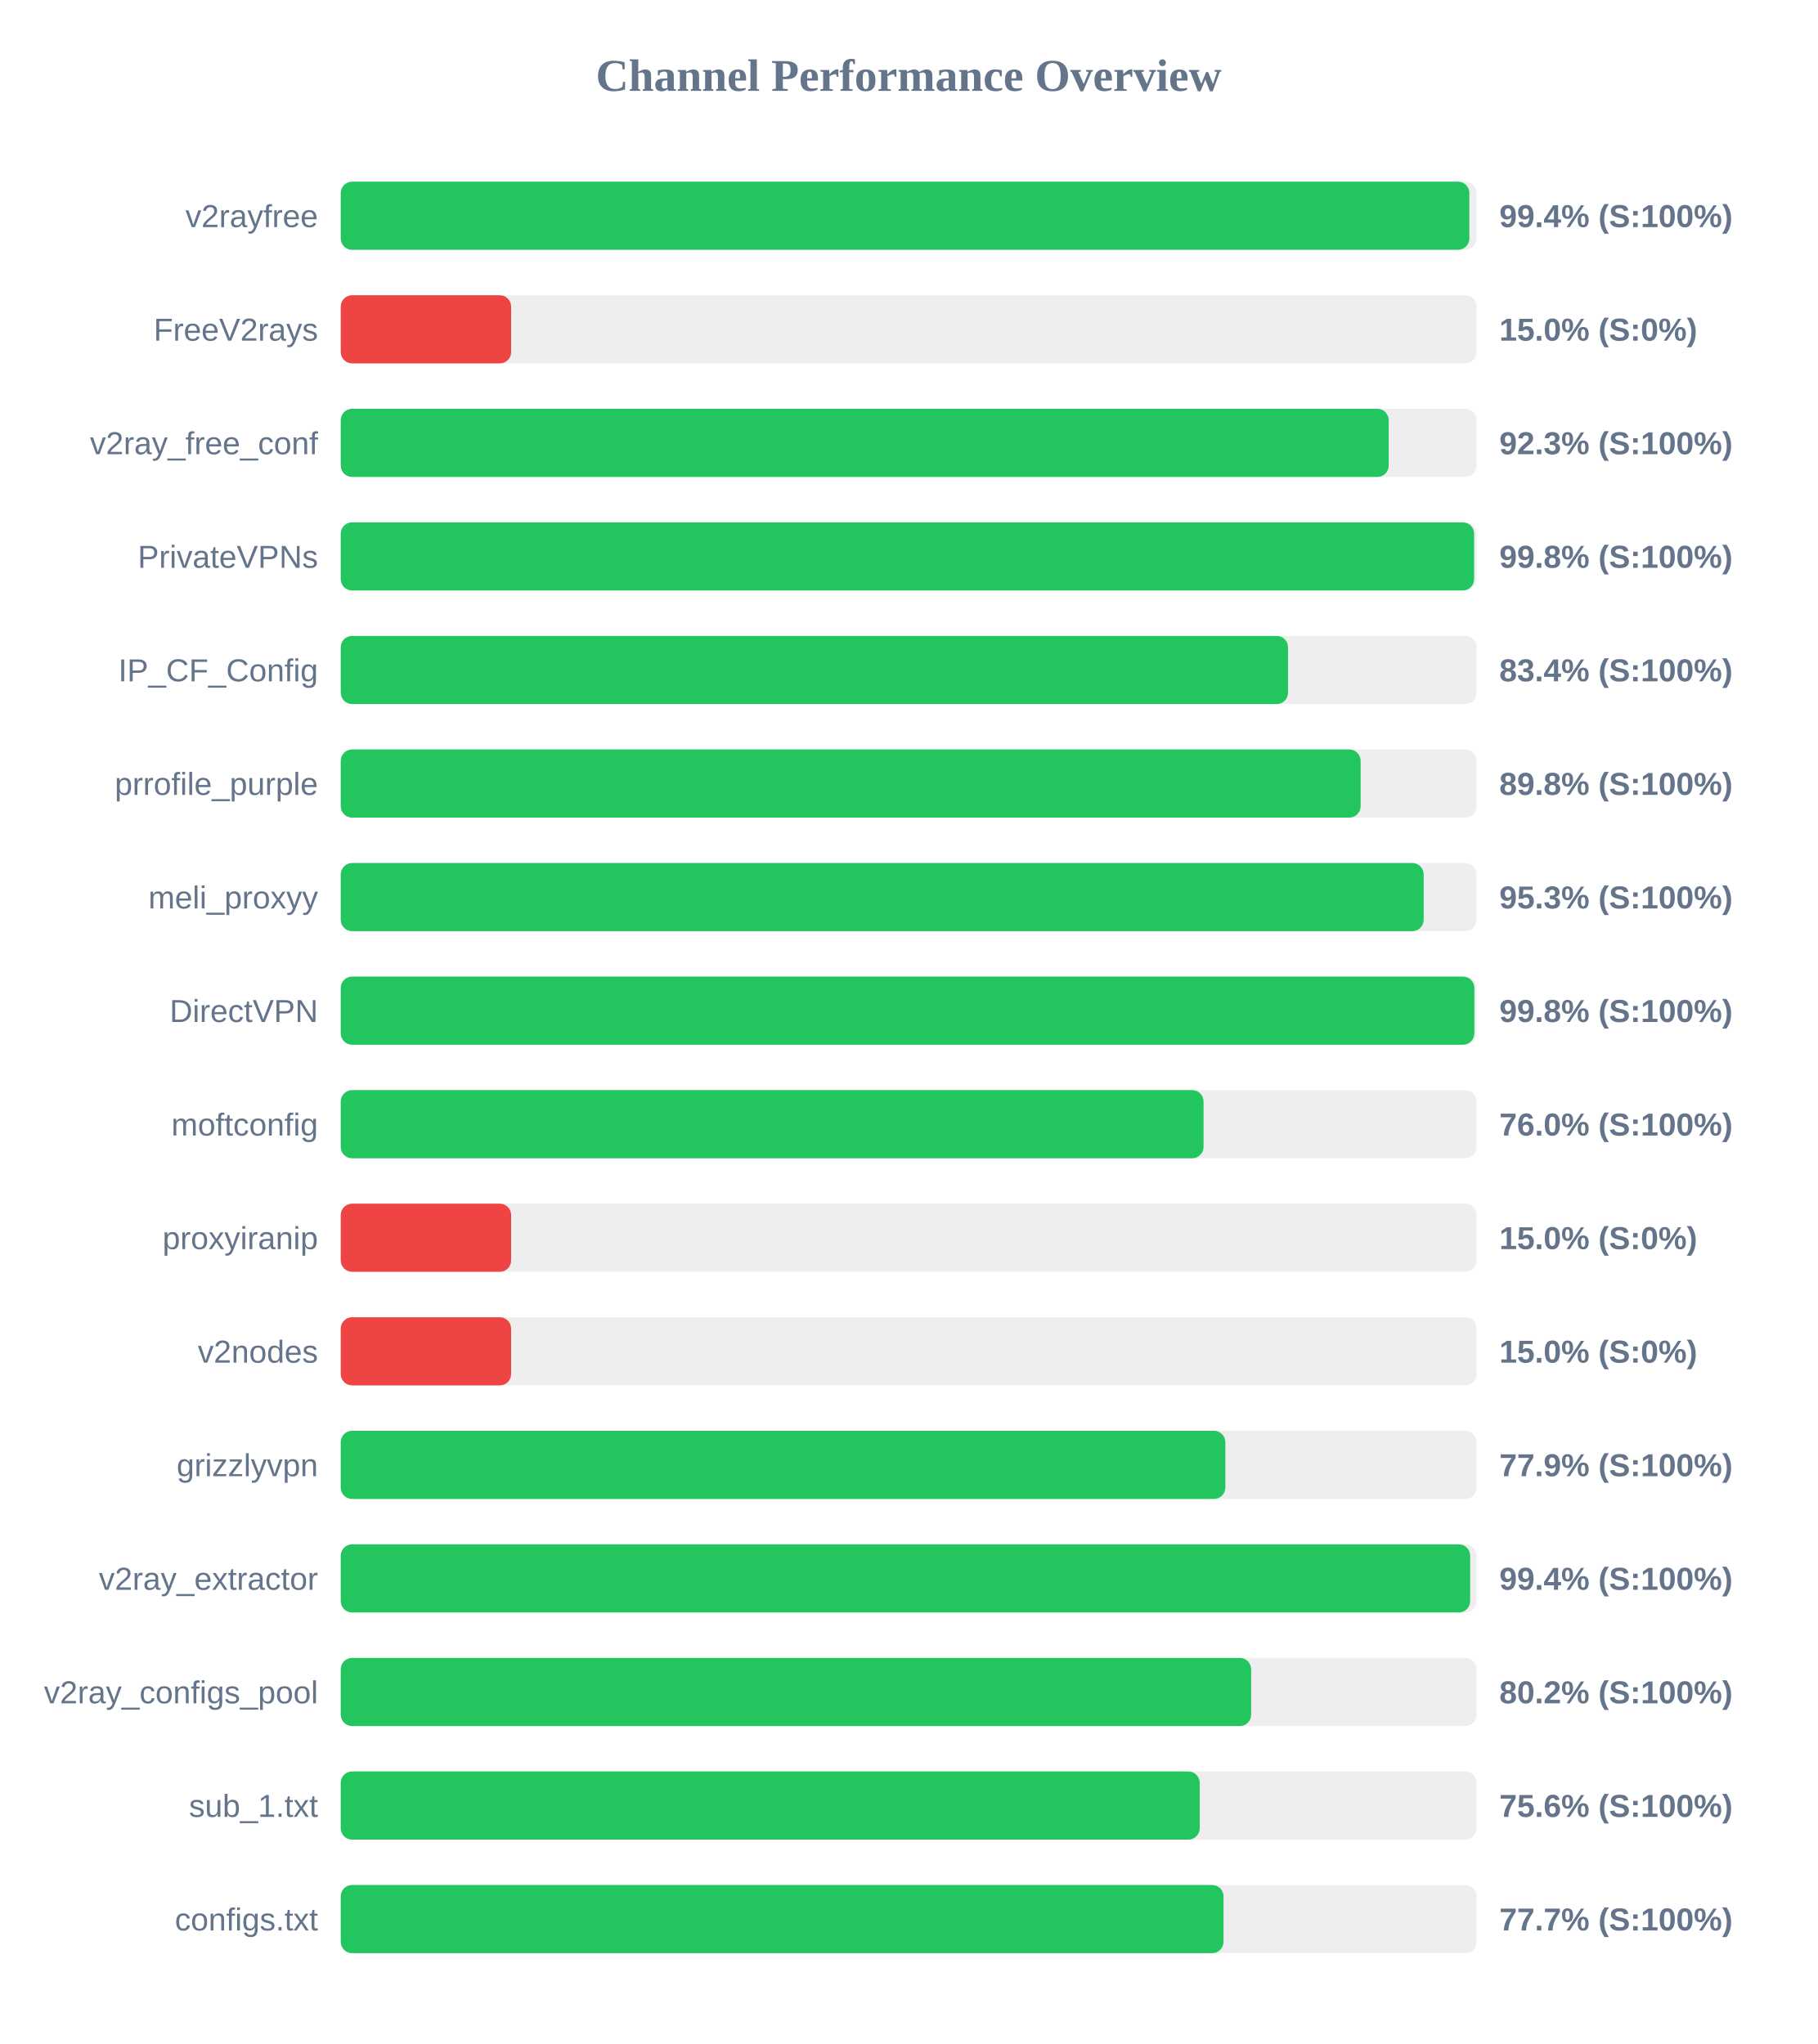
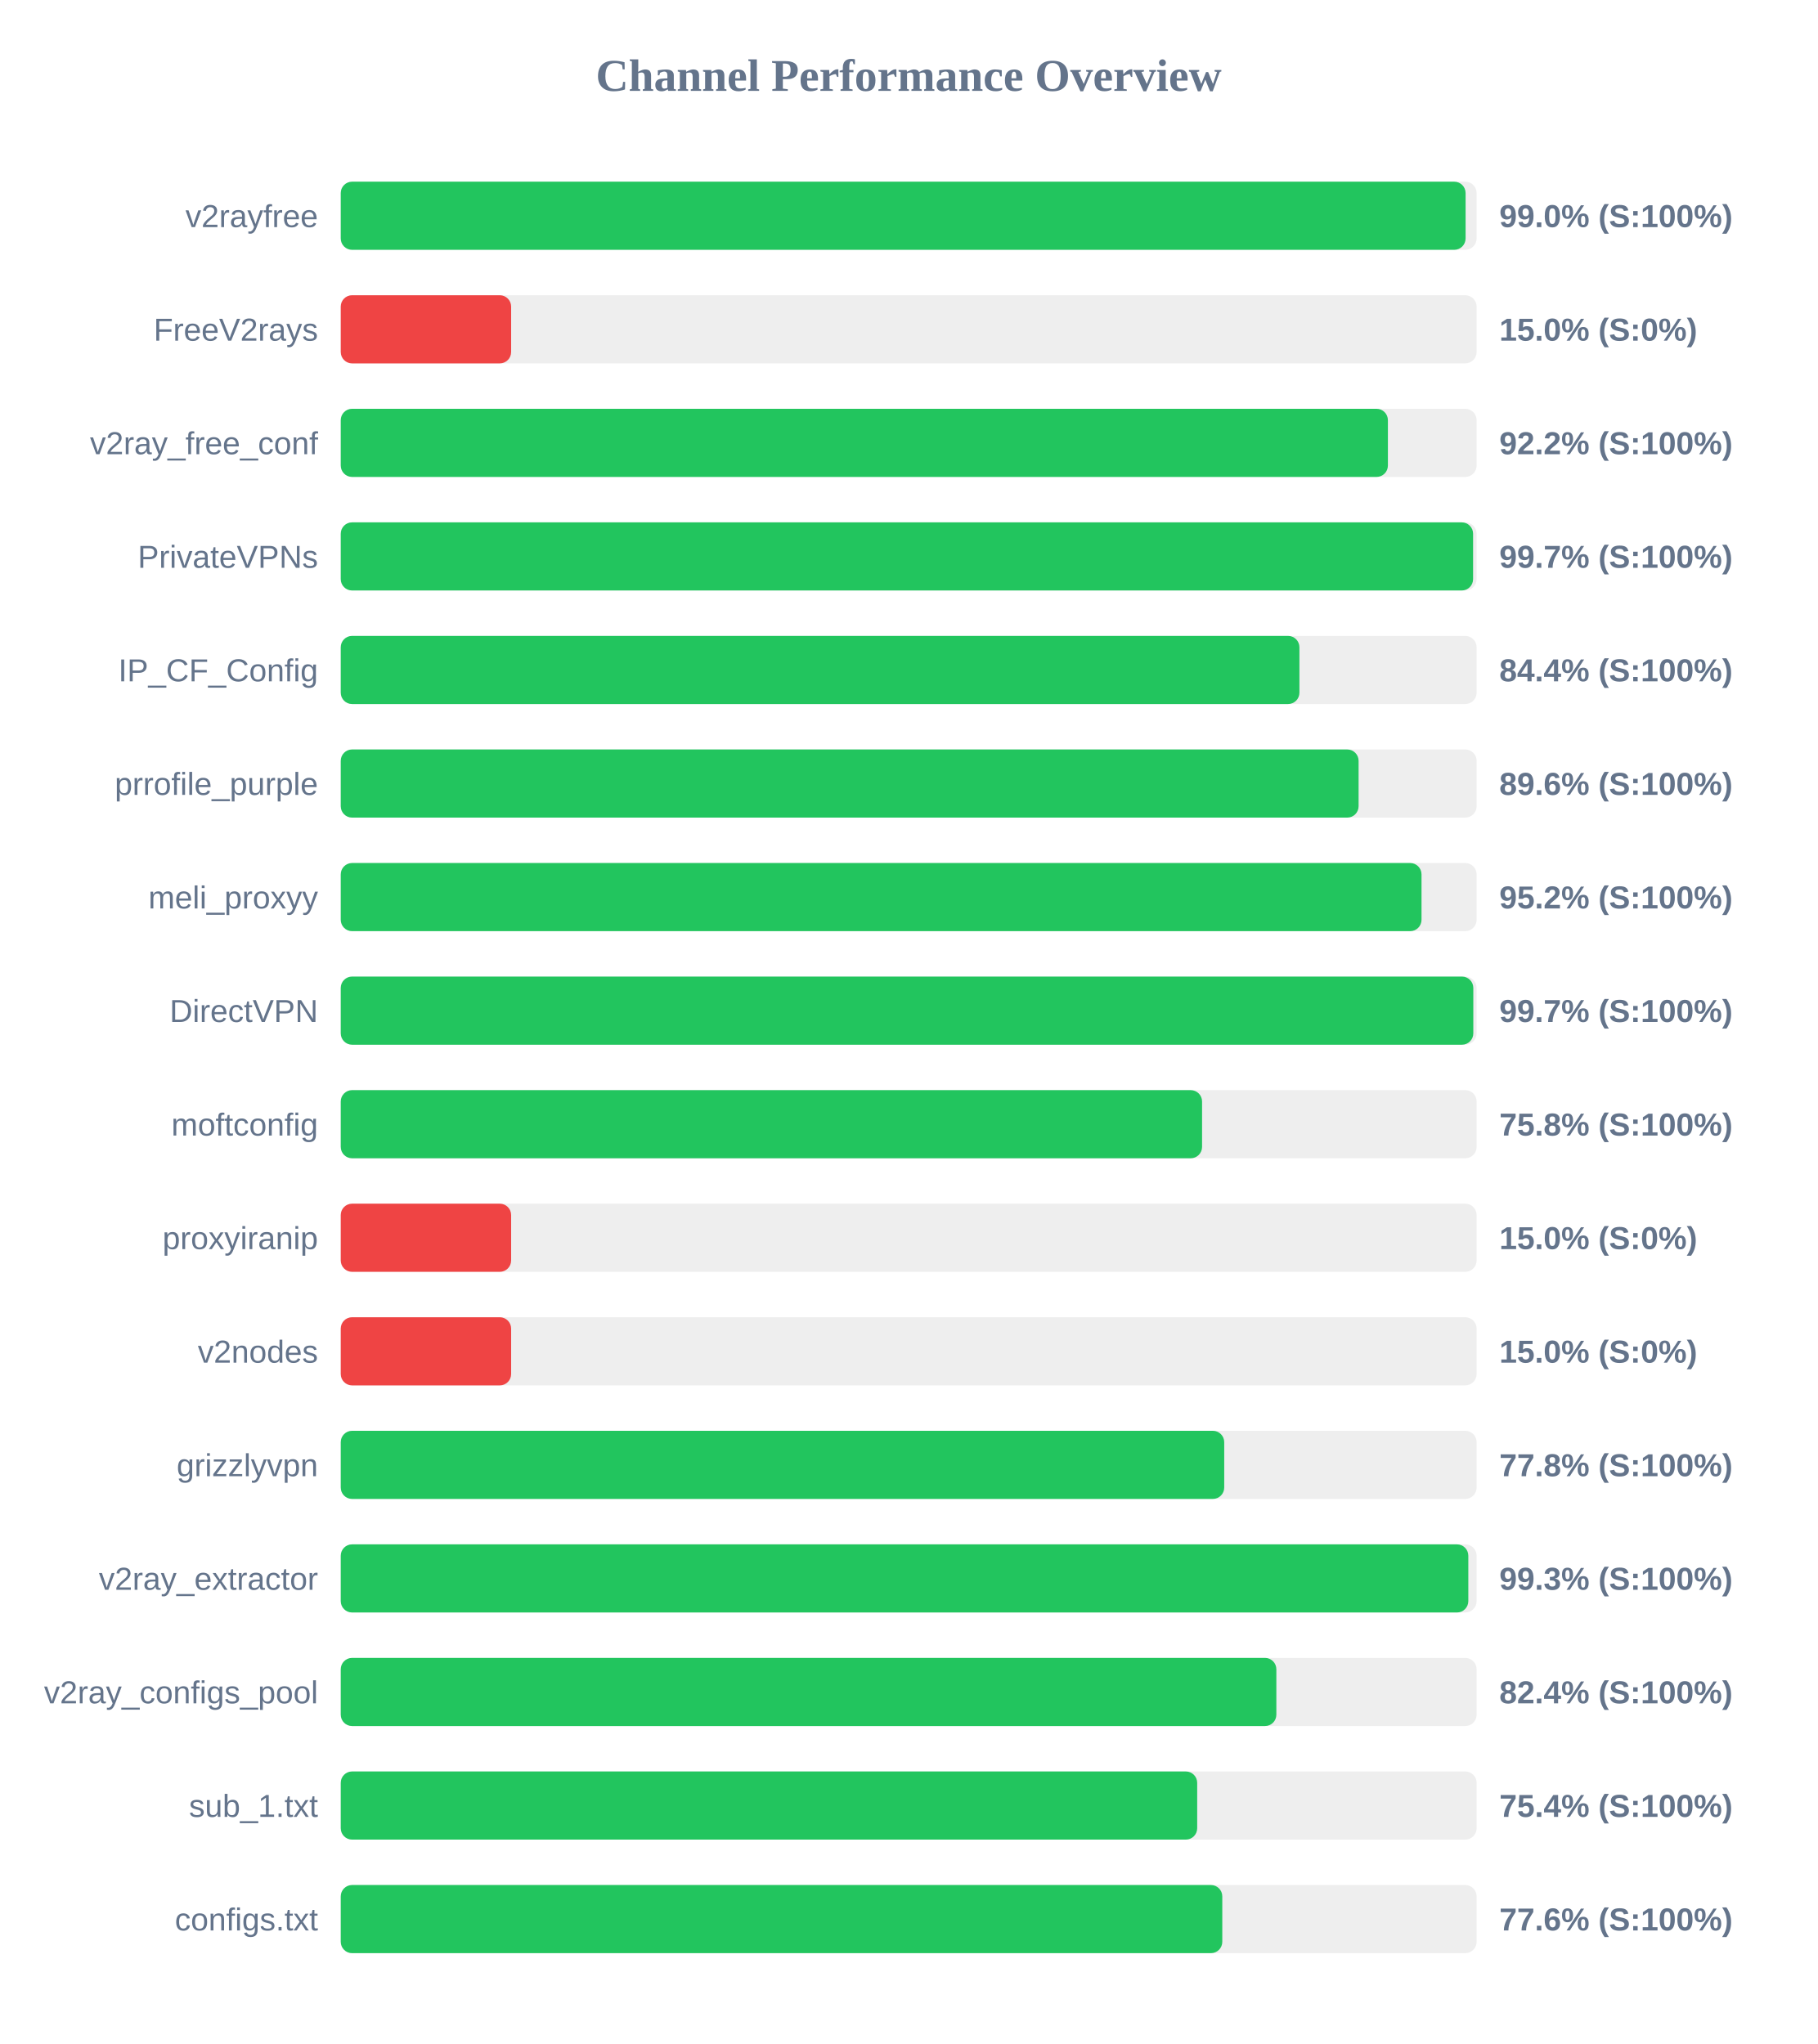
<svg xmlns="http://www.w3.org/2000/svg" width="800" height="900" version="1.1">
  <style>
        .row { font: 14px Arial; fill: #64748b; }
        .score { font: bold 14px Arial; fill: #64748b; }
    </style>
  <text x="400" y="40" text-anchor="middle" font-size="20px" font-weight="bold" fill="#64748b">Channel Performance Overview</text>
  <rect x="150" y="80" width="500" height="30" fill="#eee" rx="5" />
-   <rect x="150" y="80" width="496.8" height="30" fill="#22c55e" rx="5" />
+   <rect x="150" y="80" width="495.15" height="30" fill="#22c55e" rx="5" />
  <text x="140" y="100" text-anchor="end" class="row">v2rayfree</text>
-   <text x="660" y="100" text-anchor="start" class="score">99.4% (S:100%)</text>
+   <text x="660" y="100" text-anchor="start" class="score">99.0% (S:100%)</text>
  <rect x="150" y="130" width="500" height="30" fill="#eee" rx="5" />
  <rect x="150" y="130" width="75.0" height="30" fill="#ef4444" rx="5" />
  <text x="140" y="150" text-anchor="end" class="row">FreeV2rays</text>
  <text x="660" y="150" text-anchor="start" class="score">15.0% (S:0%)</text>
  <rect x="150" y="180" width="500" height="30" fill="#eee" rx="5" />
-   <rect x="150" y="180" width="461.3" height="30" fill="#22c55e" rx="5" />
+   <rect x="150" y="180" width="460.95" height="30" fill="#22c55e" rx="5" />
  <text x="140" y="200" text-anchor="end" class="row">v2ray_free_conf</text>
-   <text x="660" y="200" text-anchor="start" class="score">92.3% (S:100%)</text>
+   <text x="660" y="200" text-anchor="start" class="score">92.2% (S:100%)</text>
  <rect x="150" y="230" width="500" height="30" fill="#eee" rx="5" />
-   <rect x="150" y="230" width="498.9" height="30" fill="#22c55e" rx="5" />
+   <rect x="150" y="230" width="498.45" height="30" fill="#22c55e" rx="5" />
  <text x="140" y="250" text-anchor="end" class="row">PrivateVPNs</text>
-   <text x="660" y="250" text-anchor="start" class="score">99.8% (S:100%)</text>
+   <text x="660" y="250" text-anchor="start" class="score">99.7% (S:100%)</text>
  <rect x="150" y="280" width="500" height="30" fill="#eee" rx="5" />
-   <rect x="150" y="280" width="417.0" height="30" fill="#22c55e" rx="5" />
+   <rect x="150" y="280" width="422.0" height="30" fill="#22c55e" rx="5" />
  <text x="140" y="300" text-anchor="end" class="row">IP_CF_Config</text>
-   <text x="660" y="300" text-anchor="start" class="score">83.4% (S:100%)</text>
+   <text x="660" y="300" text-anchor="start" class="score">84.4% (S:100%)</text>
  <rect x="150" y="330" width="500" height="30" fill="#eee" rx="5" />
-   <rect x="150" y="330" width="448.95" height="30" fill="#22c55e" rx="5" />
+   <rect x="150" y="330" width="448.05" height="30" fill="#22c55e" rx="5" />
  <text x="140" y="350" text-anchor="end" class="row">prrofile_purple</text>
-   <text x="660" y="350" text-anchor="start" class="score">89.8% (S:100%)</text>
+   <text x="660" y="350" text-anchor="start" class="score">89.6% (S:100%)</text>
  <rect x="150" y="380" width="500" height="30" fill="#eee" rx="5" />
-   <rect x="150" y="380" width="476.7" height="30" fill="#22c55e" rx="5" />
+   <rect x="150" y="380" width="475.75" height="30" fill="#22c55e" rx="5" />
  <text x="140" y="400" text-anchor="end" class="row">meli_proxyy</text>
-   <text x="660" y="400" text-anchor="start" class="score">95.3% (S:100%)</text>
+   <text x="660" y="400" text-anchor="start" class="score">95.2% (S:100%)</text>
  <rect x="150" y="430" width="500" height="30" fill="#eee" rx="5" />
-   <rect x="150" y="430" width="499.0" height="30" fill="#22c55e" rx="5" />
+   <rect x="150" y="430" width="498.55" height="30" fill="#22c55e" rx="5" />
  <text x="140" y="450" text-anchor="end" class="row">DirectVPN</text>
-   <text x="660" y="450" text-anchor="start" class="score">99.8% (S:100%)</text>
+   <text x="660" y="450" text-anchor="start" class="score">99.7% (S:100%)</text>
  <rect x="150" y="480" width="500" height="30" fill="#eee" rx="5" />
-   <rect x="150" y="480" width="379.8" height="30" fill="#22c55e" rx="5" />
+   <rect x="150" y="480" width="379.15" height="30" fill="#22c55e" rx="5" />
  <text x="140" y="500" text-anchor="end" class="row">moftconfig</text>
-   <text x="660" y="500" text-anchor="start" class="score">76.0% (S:100%)</text>
+   <text x="660" y="500" text-anchor="start" class="score">75.8% (S:100%)</text>
  <rect x="150" y="530" width="500" height="30" fill="#eee" rx="5" />
  <rect x="150" y="530" width="75.0" height="30" fill="#ef4444" rx="5" />
  <text x="140" y="550" text-anchor="end" class="row">proxyiranip</text>
  <text x="660" y="550" text-anchor="start" class="score">15.0% (S:0%)</text>
  <rect x="150" y="580" width="500" height="30" fill="#eee" rx="5" />
  <rect x="150" y="580" width="75.0" height="30" fill="#ef4444" rx="5" />
  <text x="140" y="600" text-anchor="end" class="row">v2nodes</text>
  <text x="660" y="600" text-anchor="start" class="score">15.0% (S:0%)</text>
  <rect x="150" y="630" width="500" height="30" fill="#eee" rx="5" />
-   <rect x="150" y="630" width="389.4" height="30" fill="#22c55e" rx="5" />
+   <rect x="150" y="630" width="388.9" height="30" fill="#22c55e" rx="5" />
  <text x="140" y="650" text-anchor="end" class="row">grizzlyvpn</text>
-   <text x="660" y="650" text-anchor="start" class="score">77.9% (S:100%)</text>
+   <text x="660" y="650" text-anchor="start" class="score">77.8% (S:100%)</text>
  <rect x="150" y="680" width="500" height="30" fill="#eee" rx="5" />
-   <rect x="150" y="680" width="497.15" height="30" fill="#22c55e" rx="5" />
+   <rect x="150" y="680" width="496.35" height="30" fill="#22c55e" rx="5" />
  <text x="140" y="700" text-anchor="end" class="row">v2ray_extractor</text>
-   <text x="660" y="700" text-anchor="start" class="score">99.4% (S:100%)</text>
+   <text x="660" y="700" text-anchor="start" class="score">99.3% (S:100%)</text>
  <rect x="150" y="730" width="500" height="30" fill="#eee" rx="5" />
-   <rect x="150" y="730" width="400.75" height="30" fill="#22c55e" rx="5" />
+   <rect x="150" y="730" width="411.85" height="30" fill="#22c55e" rx="5" />
  <text x="140" y="750" text-anchor="end" class="row">v2ray_configs_pool</text>
-   <text x="660" y="750" text-anchor="start" class="score">80.2% (S:100%)</text>
+   <text x="660" y="750" text-anchor="start" class="score">82.4% (S:100%)</text>
  <rect x="150" y="780" width="500" height="30" fill="#eee" rx="5" />
-   <rect x="150" y="780" width="378.1" height="30" fill="#22c55e" rx="5" />
+   <rect x="150" y="780" width="377.0" height="30" fill="#22c55e" rx="5" />
  <text x="140" y="800" text-anchor="end" class="row">sub_1.txt</text>
-   <text x="660" y="800" text-anchor="start" class="score">75.6% (S:100%)</text>
+   <text x="660" y="800" text-anchor="start" class="score">75.4% (S:100%)</text>
  <rect x="150" y="830" width="500" height="30" fill="#eee" rx="5" />
-   <rect x="150" y="830" width="388.6" height="30" fill="#22c55e" rx="5" />
+   <rect x="150" y="830" width="388.05" height="30" fill="#22c55e" rx="5" />
  <text x="140" y="850" text-anchor="end" class="row">configs.txt</text>
-   <text x="660" y="850" text-anchor="start" class="score">77.7% (S:100%)</text>
+   <text x="660" y="850" text-anchor="start" class="score">77.6% (S:100%)</text>
</svg>
